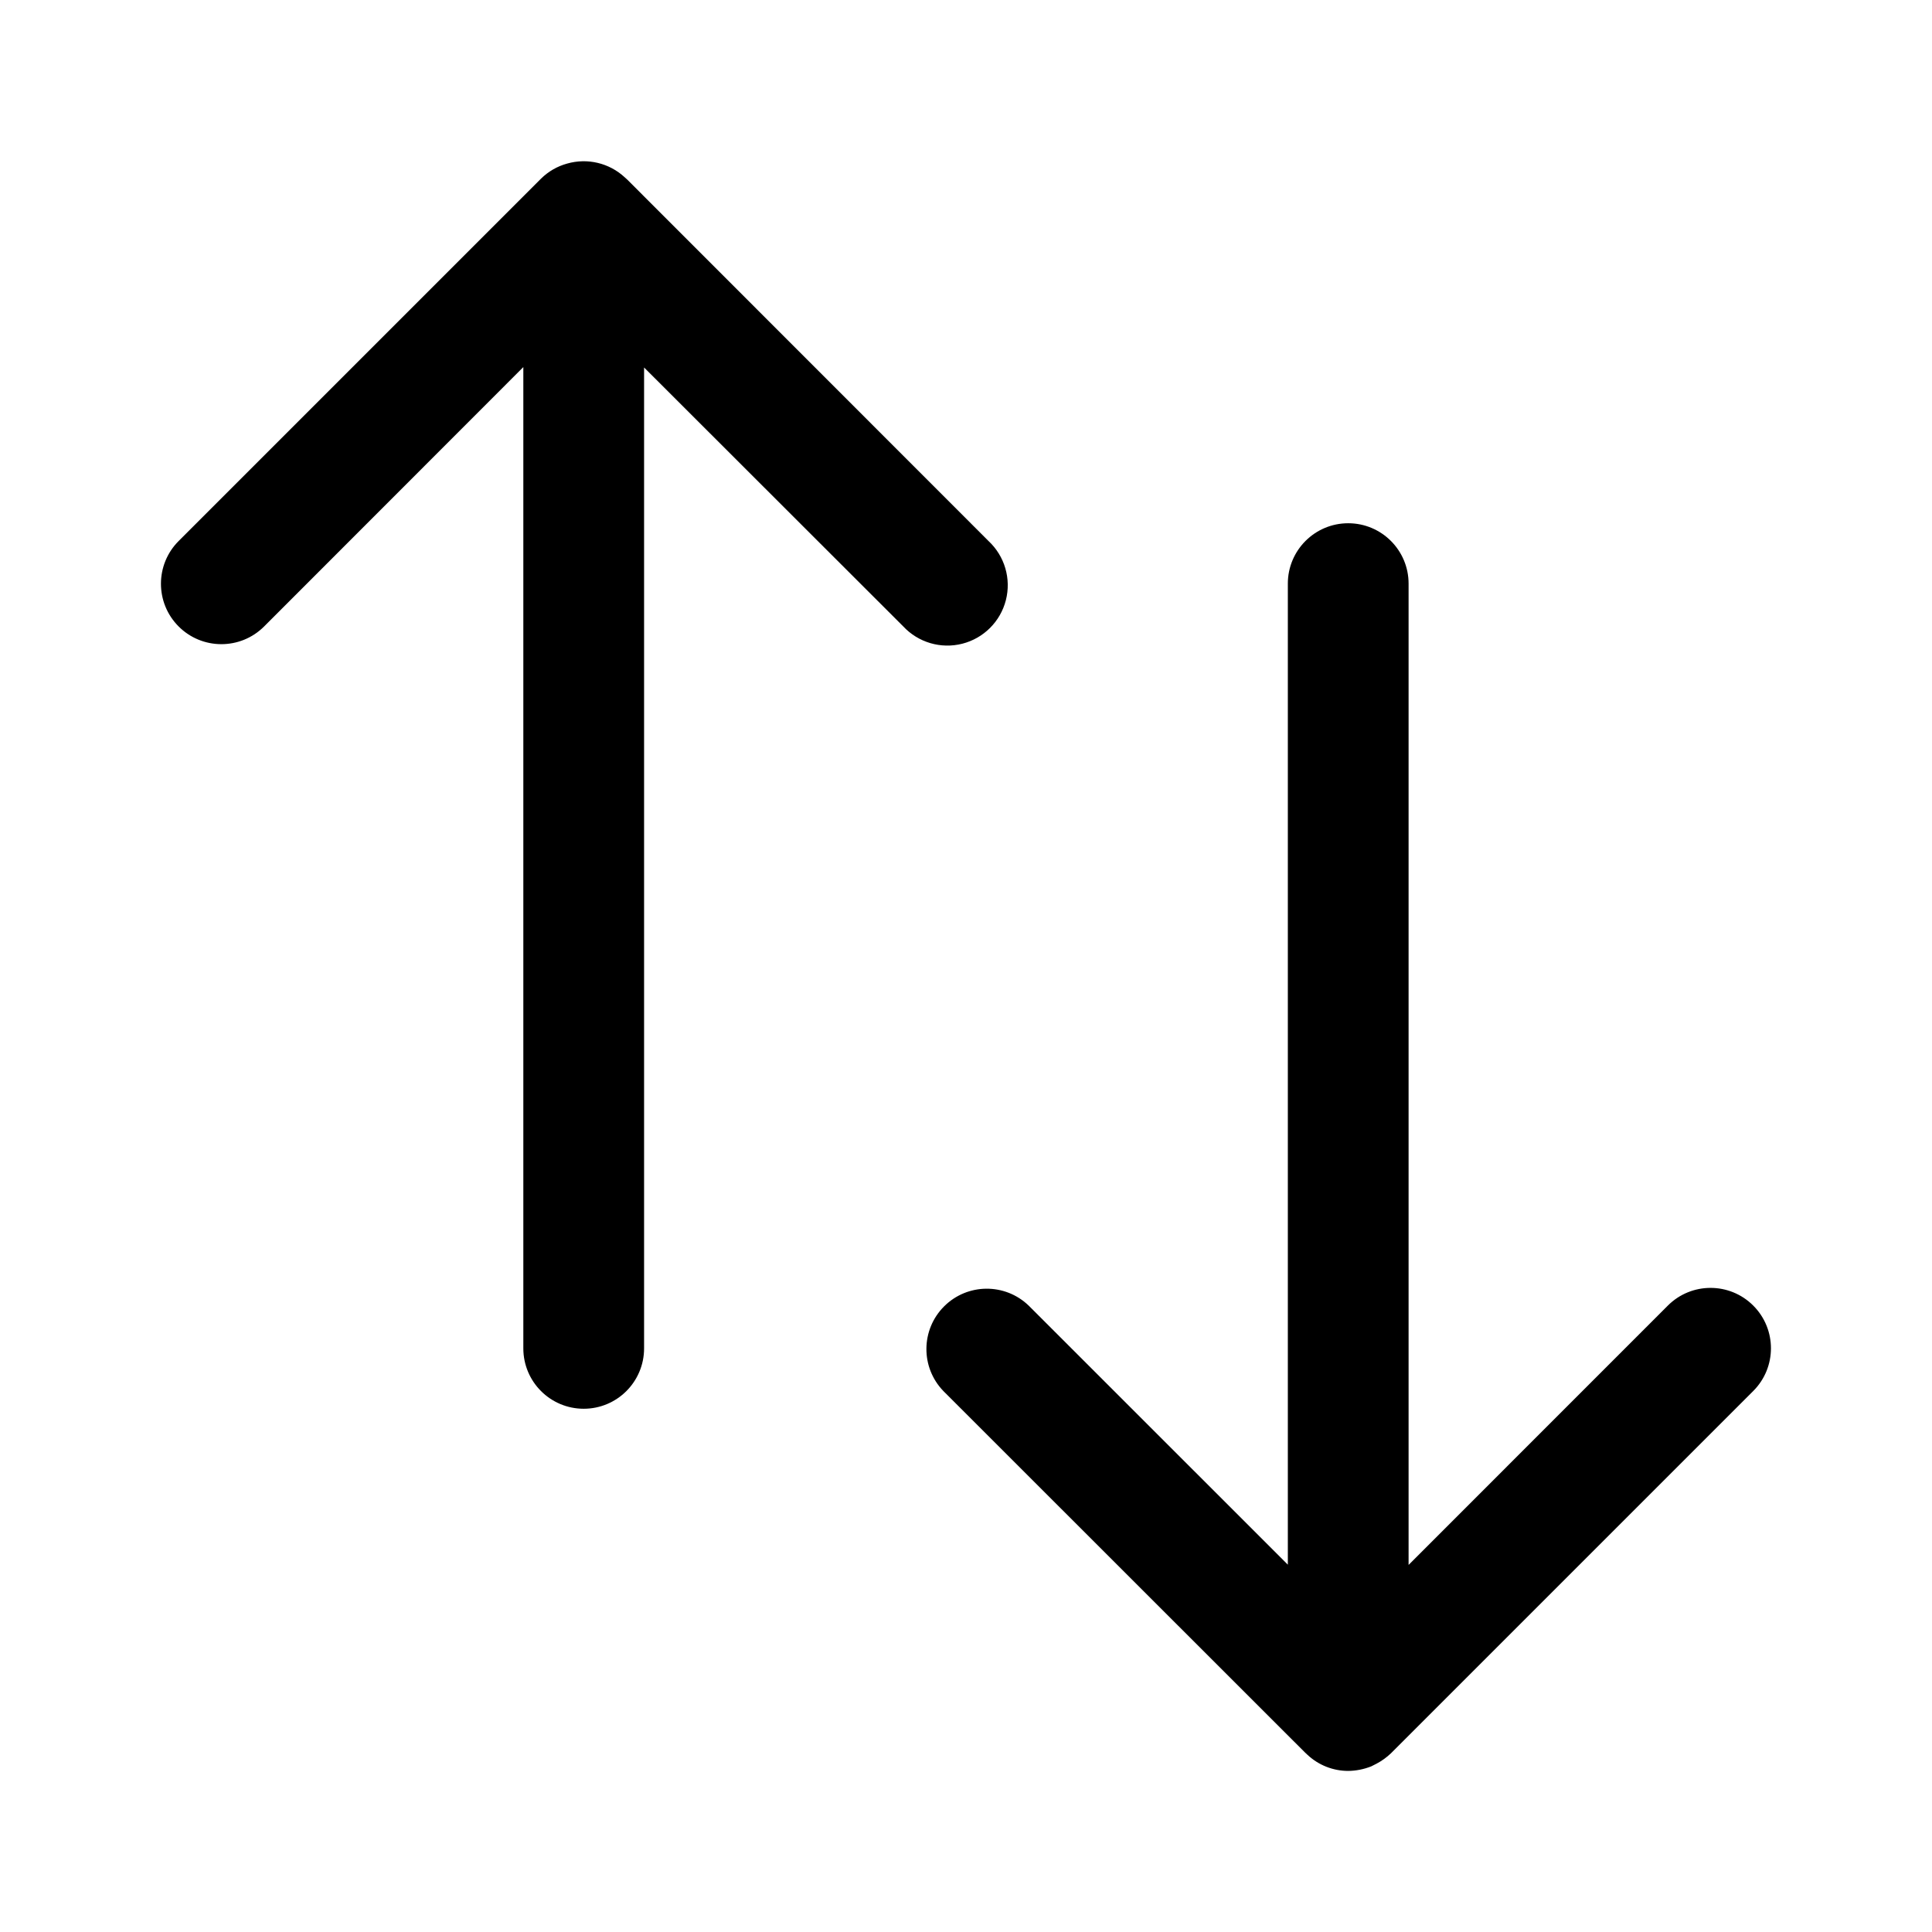
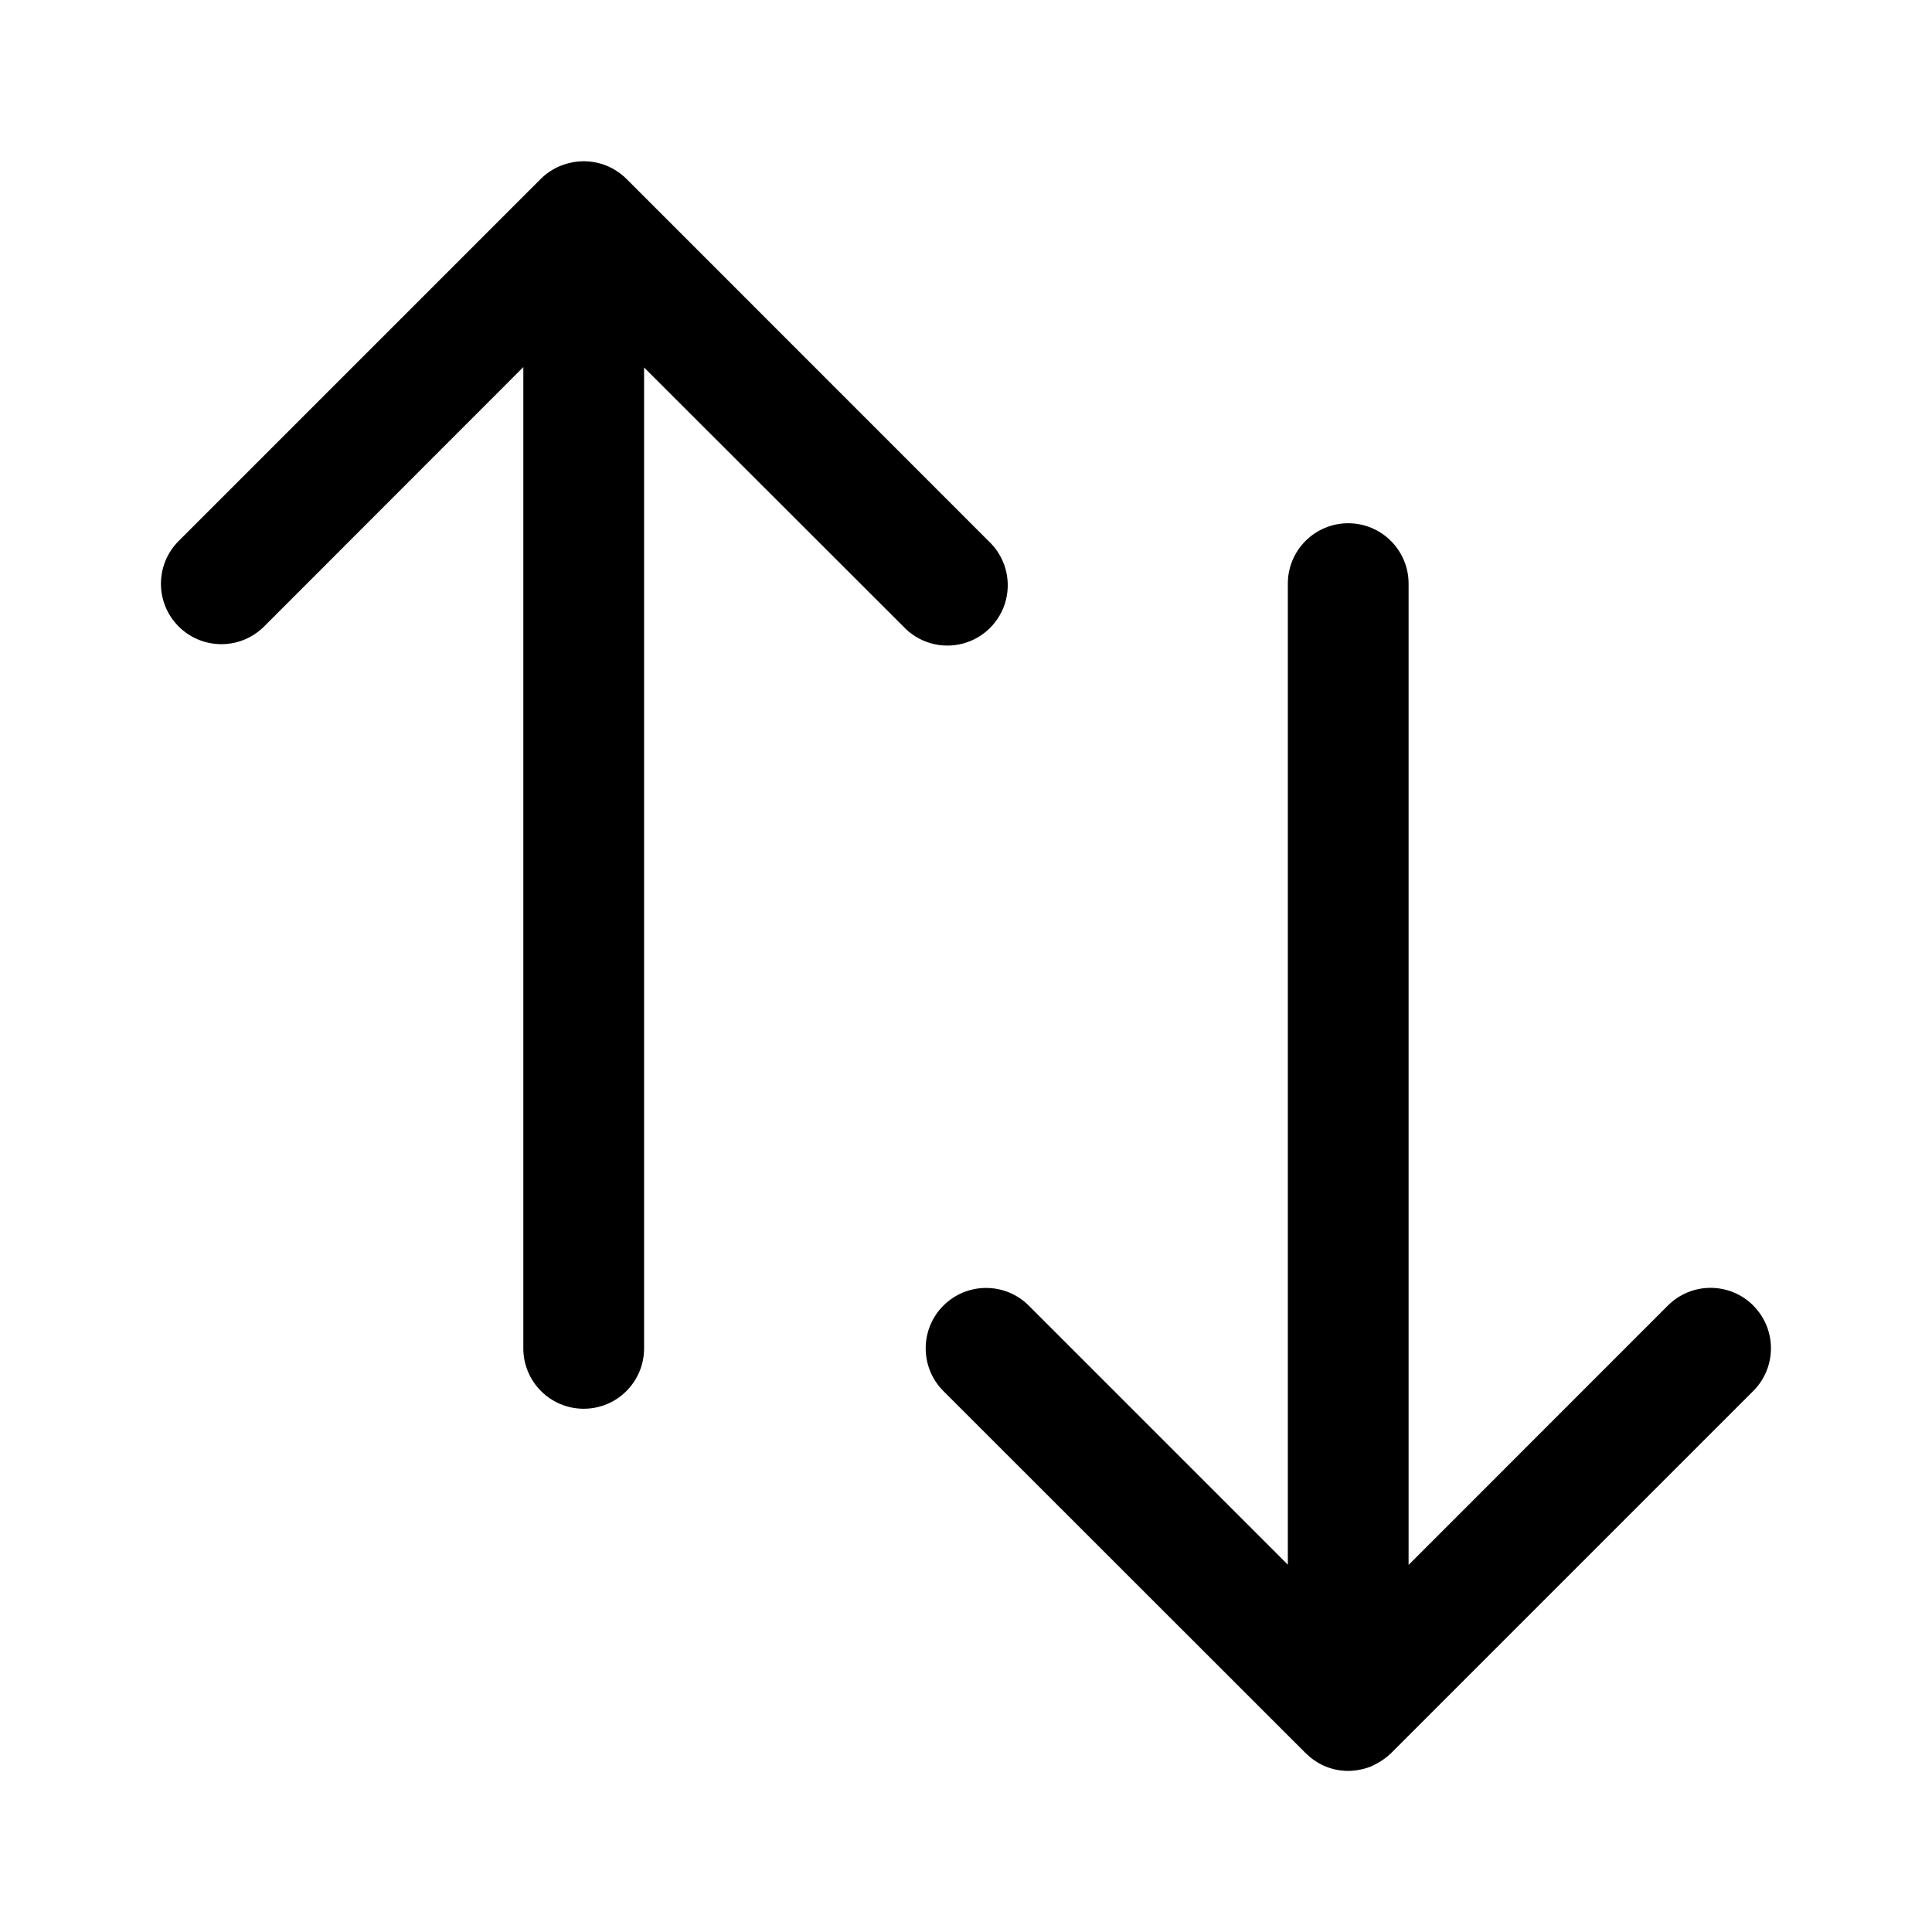
<svg xmlns="http://www.w3.org/2000/svg" width="24" height="24" fill="none" viewBox="0 0 24 24">
-   <path fill="#000" d="M12.28 6.721a.75.75 0 1 1-1.06 1.06L8.001 4.565V16.75a.75.75 0 0 1-1.5 0V4.56L3.28 7.783A.75.75 0 0 1 2.22 6.72l4.5-4.5a.74.74 0 0 1 .325-.188.75.75 0 0 1 .715.17l.032.029zm9.5 9.498a.75.75 0 0 1 0 1.06l-4.5 4.5a.8.8 0 0 1-.18.13l-.065.033a.8.8 0 0 1-.287.057.74.74 0 0 1-.506-.2l-.033-.031-4.49-4.488a.75.75 0 0 1 1.06-1.061l3.219 3.218V7.25a.75.75 0 0 1 1.5 0v12.19l3.221-3.222a.75.75 0 0 1 1.06 0" />
+   <path fill="#000" d="M12.28 6.721a.75.75 0 1 1-1.06 1.06L8.001 4.565V16.75a.75.75 0 0 1-1.5 0V4.56L3.28 7.783A.75.75 0 0 1 2.22 6.72l4.5-4.5a.74.74 0 0 1 .326-.188.75.75 0 0 1 .715.17l.03.029zm9.5 9.498a.75.75 0 0 1 0 1.06l-4.5 4.5a.8.8 0 0 1-.18.13l-.065.033a.8.8 0 0 1-.287.057.74.74 0 0 1-.506-.2l-.033-.031-4.49-4.488a.75.75 0 0 1 1.061-1.061l3.218 3.218V7.25a.75.75 0 0 1 1.5 0v12.19l3.221-3.222a.75.75 0 0 1 1.061 0" />
</svg>
